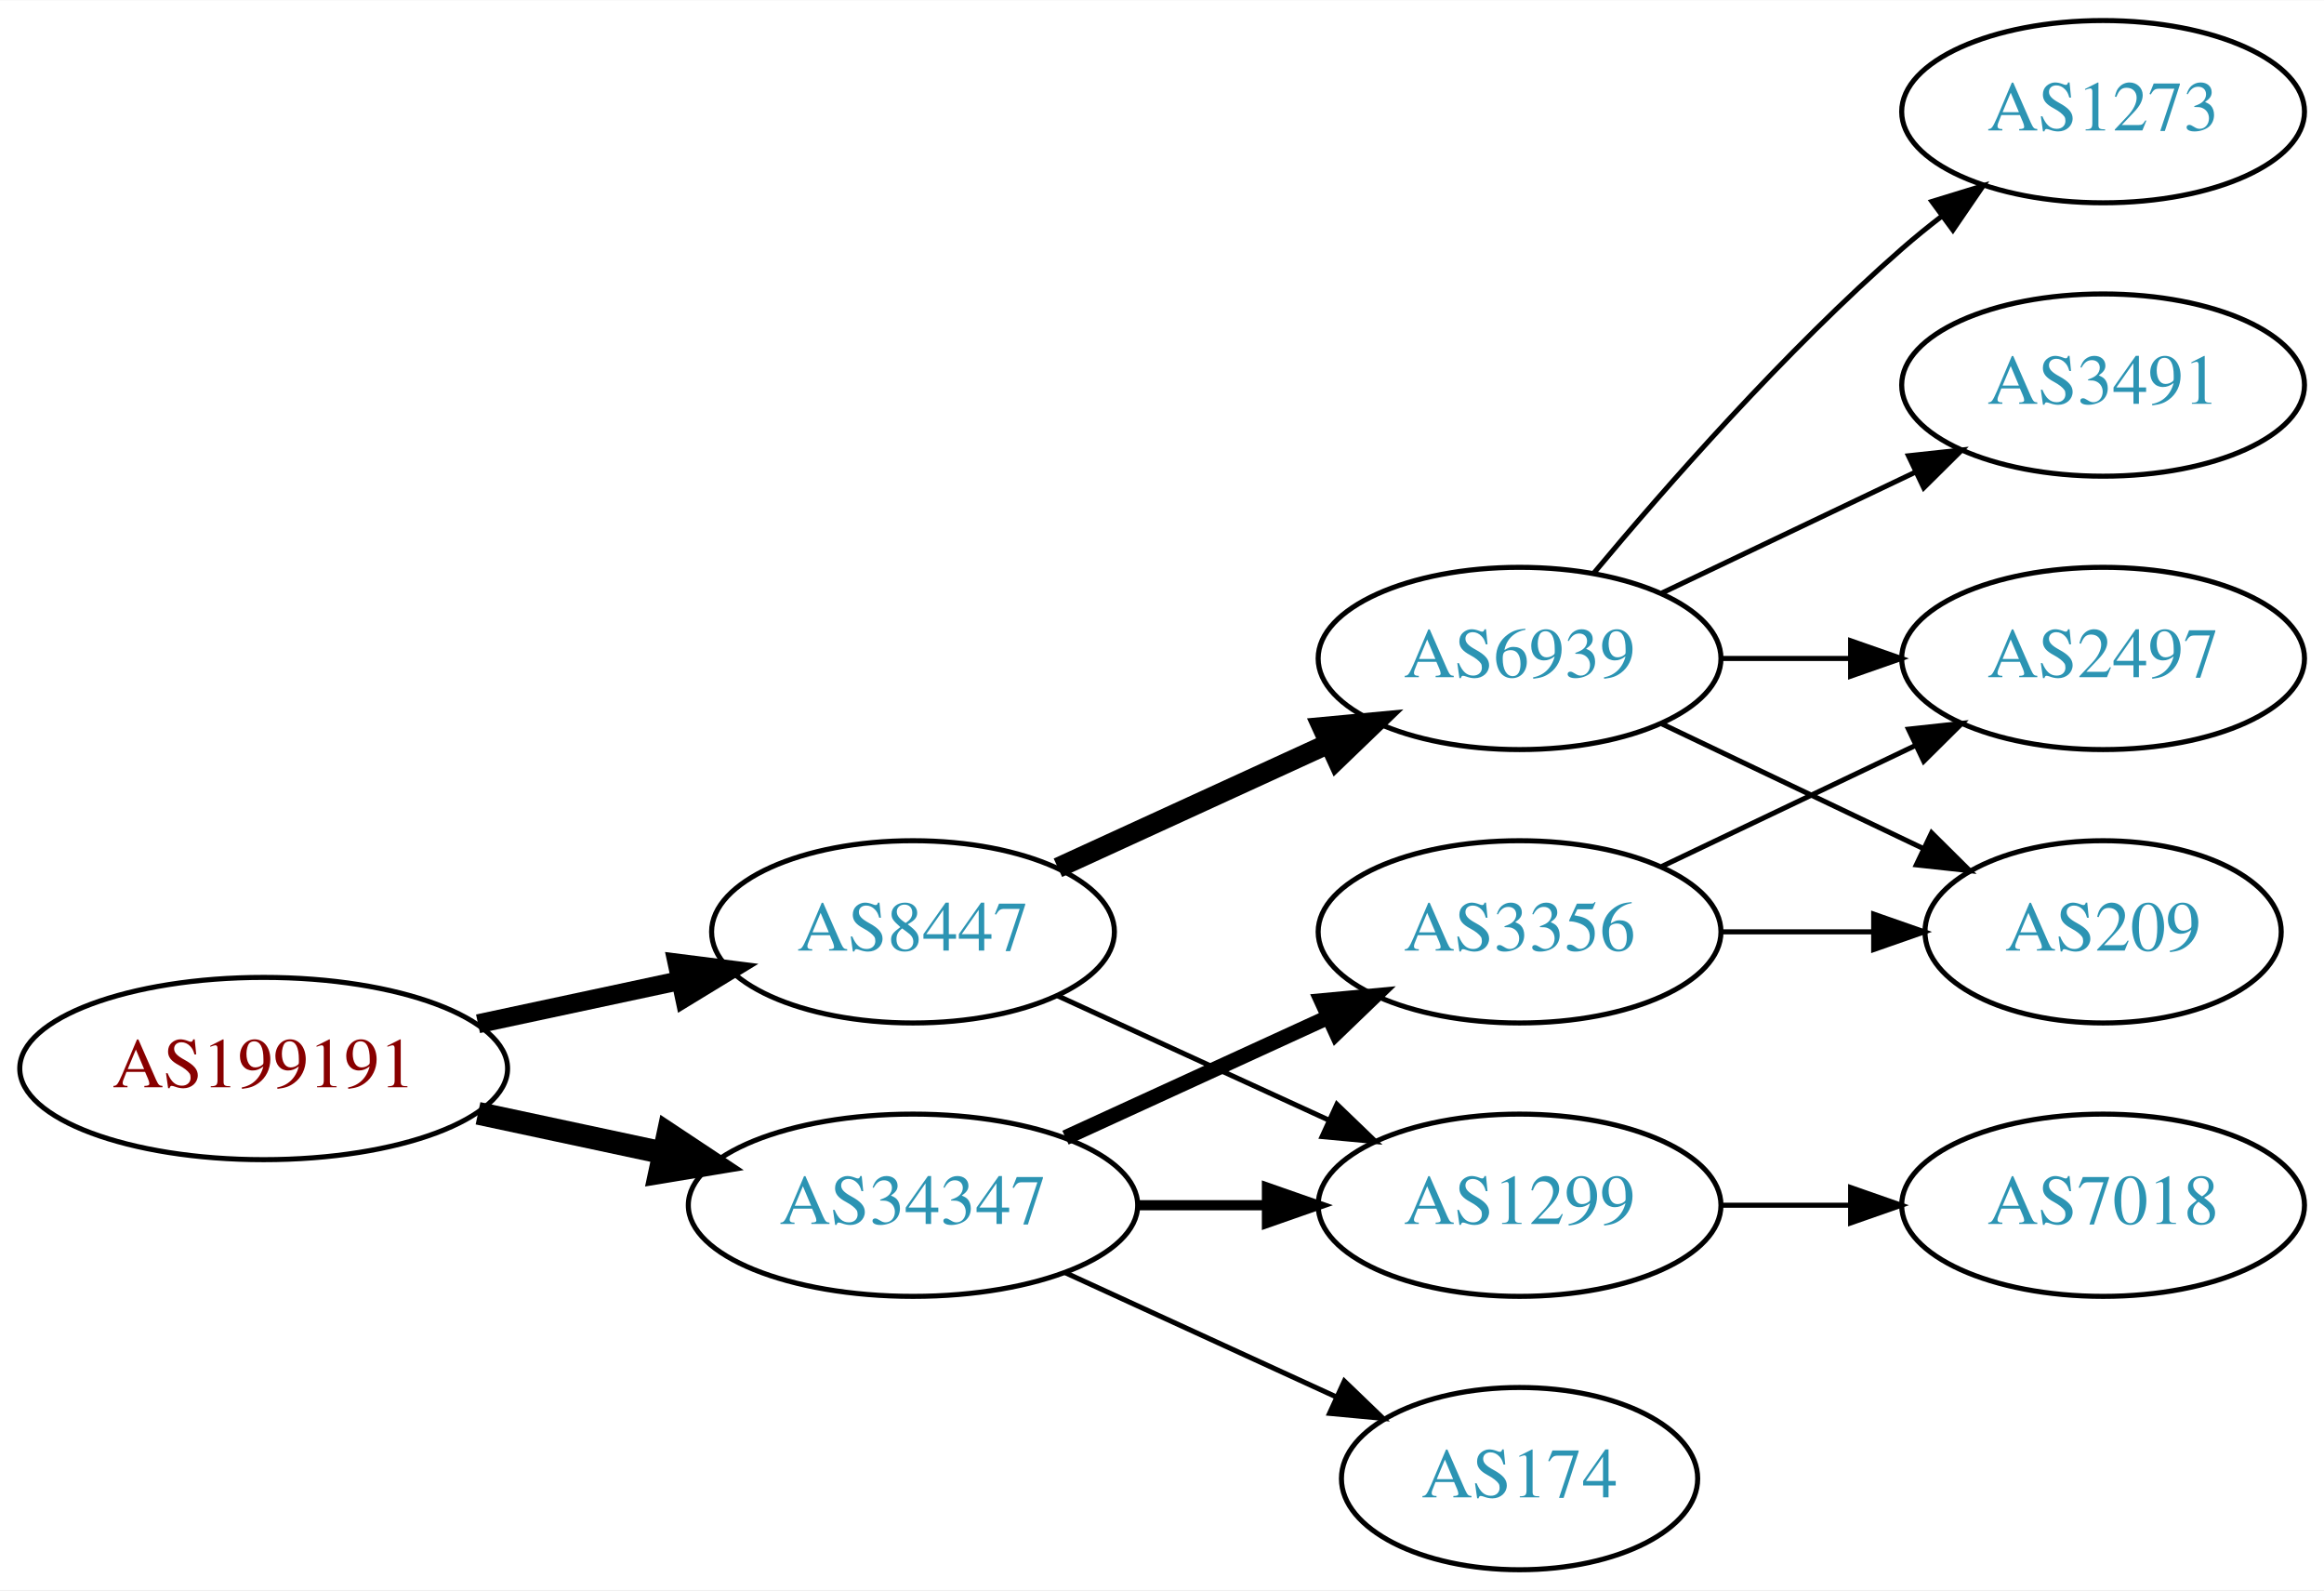
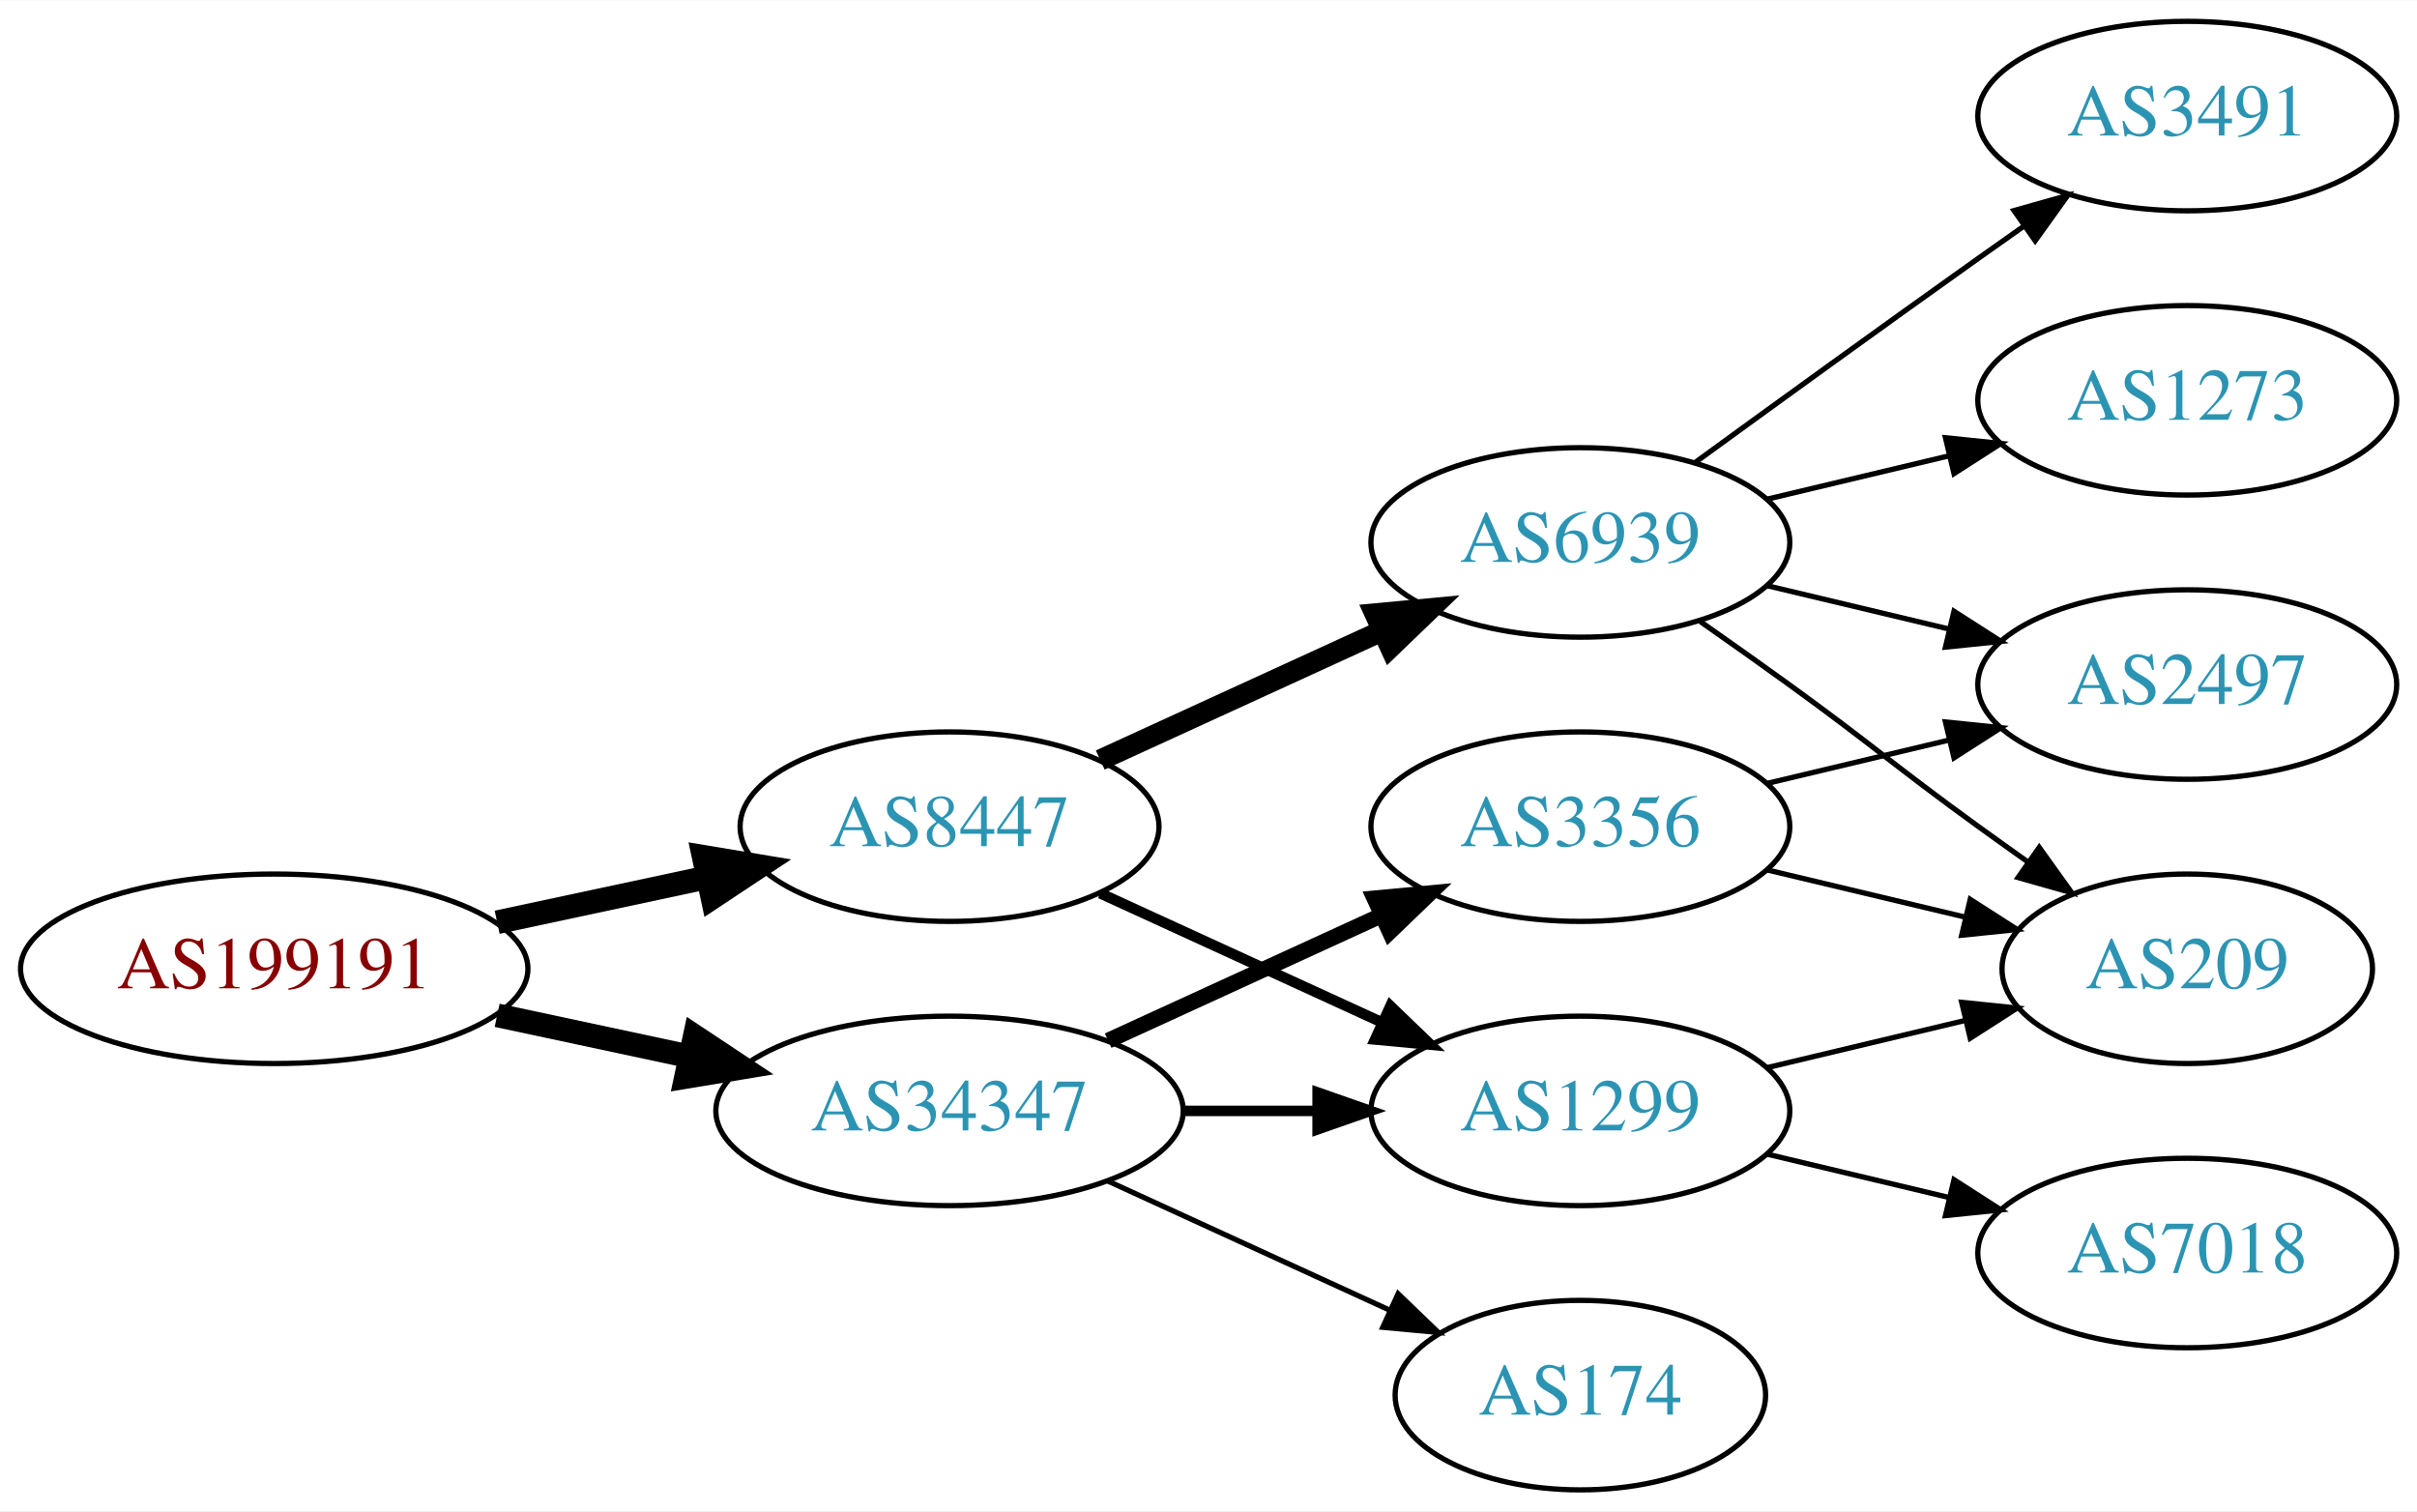
- <svg xmlns="http://www.w3.org/2000/svg" xmlns:xlink="http://www.w3.org/1999/xlink" width="459pt" height="314pt" viewBox="0.00 0.00 459.17 314.00">
-   <g id="graph0" class="graph" transform="scale(1 1) rotate(0) translate(4 310)">
-     <polygon fill="white" stroke="none" points="-4,4 -4,-310 455.17,-310 455.17,4 -4,4" />
+ <svg xmlns="http://www.w3.org/2000/svg" xmlns:xlink="http://www.w3.org/1999/xlink" width="459pt" height="287pt" viewBox="0.00 0.00 459.17 287.00">
+   <g id="graph0" class="graph" transform="scale(1 1) rotate(0) translate(4 283)">
+     <polygon fill="white" stroke="none" points="-4,4 -4,-283 455.17,-283 455.17,4 -4,4" />
    <g id="node1" class="node">
      <g id="a_node1">
        <a xlink:href="/asn/199191" xlink:title="AS199191 ~ Klausner Trading International GmbH [AT]">
          <ellipse fill="#ffffff" stroke="black" cx="48.096" cy="-99" rx="48.192" ry="18" />
          <text text-anchor="middle" x="48.096" y="-95.3" font-family="Times,serif" font-size="14.00" fill="#880000">AS199191</text>
        </a>
      </g>
    </g>
    <g id="node2" class="node">
      <g id="a_node2">
        <a xlink:href="/asn/8447" xlink:title="AS8447 ~ A1 Telekom Austria AG [AT]">
          <ellipse fill="#ffffff" stroke="black" cx="176.388" cy="-126" rx="39.794" ry="18" />
          <text text-anchor="middle" x="176.388" y="-122.3" font-family="Times,serif" font-size="14.00" fill="#2c94b3">AS8447</text>
        </a>
      </g>
    </g>
    <g id="edge1" class="edge">
-       <path fill="none" stroke="black" stroke-width="3.75" d="M90.448,-107.841C103.163,-110.559 117.222,-113.565 130.181,-116.335" />
-       <polygon fill="black" stroke="black" stroke-width="3.75" points="129.781,-119.829 140.292,-118.497 131.245,-112.984 129.781,-119.829" />
+       <path fill="none" stroke="black" stroke-width="4.5" d="M90.448,-107.841C103.163,-110.559 117.222,-113.565 130.181,-116.335" />
+       <polygon fill="black" stroke="black" stroke-width="4.5" points="129.69,-120.257 140.292,-118.497 131.336,-112.556 129.69,-120.257" />
    </g>
    <g id="node3" class="node">
      <g id="a_node3">
        <a xlink:href="/asn/34347" xlink:title="AS34347 ~ HALLAG Kommunal GmbH [AT]">
          <ellipse fill="#ffffff" stroke="black" cx="176.388" cy="-72" rx="44.393" ry="18" />
          <text text-anchor="middle" x="176.388" y="-68.3" font-family="Times,serif" font-size="14.00" fill="#2c94b3">AS34347</text>
        </a>
      </g>
    </g>
    <g id="edge2" class="edge">
      <path fill="none" stroke="black" stroke-width="4.5" d="M90.448,-90.159C102.138,-87.66 114.964,-84.918 127.027,-82.339" />
      <polygon fill="black" stroke="black" stroke-width="4.5" points="127.983,-86.161 136.939,-80.22 126.336,-78.46 127.983,-86.161" />
    </g>
    <g id="node4" class="node">
      <g id="a_node4">
        <a xlink:href="/asn/6939" xlink:title="AS6939 ~ Hurricane Electric LLC [US]">
          <ellipse fill="#ffffff" stroke="black" cx="296.23" cy="-180" rx="39.794" ry="18" />
          <text text-anchor="middle" x="296.23" y="-176.3" font-family="Times,serif" font-size="14.00" fill="#2c94b3">AS6939</text>
        </a>
      </g>
    </g>
    <g id="edge3" class="edge">
      <path fill="none" stroke="black" stroke-width="4" d="M205.016,-138.661C220.973,-145.973 241.244,-155.261 258.527,-163.181" />
      <polygon fill="black" stroke="black" stroke-width="4" points="257.225,-166.435 267.774,-167.419 260.141,-160.071 257.225,-166.435" />
    </g>
    <g id="node5" class="node">
      <g id="a_node5">
        <a xlink:href="/asn/1299" xlink:title="AS1299 ~ Telia Carrier [EU]">
          <ellipse fill="#ffffff" stroke="black" cx="296.23" cy="-72" rx="39.794" ry="18" />
          <text text-anchor="middle" x="296.23" y="-68.3" font-family="Times,serif" font-size="14.00" fill="#2c94b3">AS1299</text>
        </a>
      </g>
    </g>
    <g id="edge4" class="edge">
-       <path fill="none" stroke="black" d="M205.016,-113.339C220.973,-106.027 241.244,-96.739 258.527,-88.819" />
-       <polygon fill="black" stroke="black" points="260.141,-91.929 267.774,-84.581 257.225,-85.565 260.141,-91.929" />
+       <path fill="none" stroke="black" stroke-width="2" d="M205.016,-113.339C220.973,-106.027 241.244,-96.739 258.527,-88.819" />
+       <polygon fill="black" stroke="black" stroke-width="2" points="260.141,-91.929 267.774,-84.581 257.225,-85.565 260.141,-91.929" />
    </g>
-     <g id="edge10" class="edge">
+     <g id="edge12" class="edge">
      <path fill="none" stroke="black" stroke-width="2" d="M220.599,-72C228.911,-72 237.674,-72 246.156,-72" />
      <polygon fill="black" stroke="black" stroke-width="2" points="246.315,-75.5 256.315,-72 246.315,-68.5 246.315,-75.5" />
    </g>
-     <g id="node10" class="node">
-       <g id="a_node10">
+     <g id="node11" class="node">
+       <g id="a_node11">
        <a xlink:href="/asn/174" xlink:title="AS174 ~ Cogent Communications [US]">
          <ellipse fill="#ffffff" stroke="black" cx="296.23" cy="-18" rx="35.194" ry="18" />
          <text text-anchor="middle" x="296.23" y="-14.3" font-family="Times,serif" font-size="14.00" fill="#2c94b3">AS174</text>
        </a>
      </g>
    </g>
-     <g id="edge9" class="edge">
+     <g id="edge11" class="edge">
      <path fill="none" stroke="black" d="M206.517,-58.652C222.734,-51.22 243.038,-41.917 260.127,-34.086" />
      <polygon fill="black" stroke="black" points="261.611,-37.256 269.244,-29.908 258.695,-30.892 261.611,-37.256" />
    </g>
-     <g id="node11" class="node">
-       <g id="a_node11">
+     <g id="node12" class="node">
+       <g id="a_node12">
        <a xlink:href="/asn/3356" xlink:title="AS3356 ~ Level 3 Parent, LLC [US]">
          <ellipse fill="#ffffff" stroke="black" cx="296.23" cy="-126" rx="39.794" ry="18" />
          <text text-anchor="middle" x="296.23" y="-122.3" font-family="Times,serif" font-size="14.00" fill="#2c94b3">AS3356</text>
        </a>
      </g>
    </g>
-     <g id="edge11" class="edge">
+     <g id="edge13" class="edge">
      <path fill="none" stroke="black" stroke-width="3" d="M206.517,-85.348C222.128,-92.502 241.526,-101.391 258.198,-109.03" />
      <polygon fill="black" stroke="black" stroke-width="3" points="257.101,-112.378 267.65,-113.362 260.017,-106.014 257.101,-112.378" />
    </g>
    <g id="node6" class="node">
      <g id="a_node6">
-         <a xlink:href="/asn/1273" xlink:title="AS1273 ~ Vodafone Group PLC [EU]">
-           <ellipse fill="#ffffff" stroke="black" cx="411.523" cy="-288" rx="39.794" ry="18" />
-           <text text-anchor="middle" x="411.523" y="-284.3" font-family="Times,serif" font-size="14.00" fill="#2c94b3">AS1273</text>
+         <a xlink:href="/asn/2497" xlink:title="AS2497 ~ Internet Initiative Japan Inc. [JP]">
+           <ellipse fill="#ffffff" stroke="black" cx="411.523" cy="-153" rx="39.794" ry="18" />
+           <text text-anchor="middle" x="411.523" y="-149.3" font-family="Times,serif" font-size="14.00" fill="#2c94b3">AS2497</text>
        </a>
      </g>
    </g>
    <g id="edge5" class="edge">
-       <path fill="none" stroke="black" d="M310.86,-196.817C325.143,-213.929 348.689,-240.745 371.877,-261 374.342,-263.154 376.981,-265.294 379.678,-267.372" />
-       <polygon fill="black" stroke="black" points="377.703,-270.264 387.832,-273.37 381.851,-264.625 377.703,-270.264" />
+       <path fill="none" stroke="black" d="M331.837,-171.752C342.709,-169.162 354.863,-166.265 366.305,-163.538" />
+       <polygon fill="black" stroke="black" points="367.212,-166.92 376.128,-161.197 365.589,-160.111 367.212,-166.92" />
    </g>
    <g id="node7" class="node">
      <g id="a_node7">
-         <a xlink:href="/asn/2497" xlink:title="AS2497 ~ Internet Initiative Japan Inc. [JP]">
-           <ellipse fill="#ffffff" stroke="black" cx="411.523" cy="-180" rx="39.794" ry="18" />
-           <text text-anchor="middle" x="411.523" y="-176.3" font-family="Times,serif" font-size="14.00" fill="#2c94b3">AS2497</text>
+         <a xlink:href="/asn/1273" xlink:title="AS1273 ~ Vodafone Group PLC [EU]">
+           <ellipse fill="#ffffff" stroke="black" cx="411.523" cy="-207" rx="39.794" ry="18" />
+           <text text-anchor="middle" x="411.523" y="-203.3" font-family="Times,serif" font-size="14.00" fill="#2c94b3">AS1273</text>
        </a>
      </g>
    </g>
    <g id="edge6" class="edge">
-       <path fill="none" stroke="black" d="M335.902,-180C344.105,-180 352.869,-180 361.401,-180" />
-       <polygon fill="black" stroke="black" points="361.641,-183.5 371.641,-180 361.641,-176.5 361.641,-183.5" />
+       <path fill="none" stroke="black" d="M331.837,-188.248C342.709,-190.838 354.863,-193.735 366.305,-196.462" />
+       <polygon fill="black" stroke="black" points="365.589,-199.889 376.128,-198.803 367.212,-193.08 365.589,-199.889" />
    </g>
    <g id="node8" class="node">
      <g id="a_node8">
        <a xlink:href="/asn/3491" xlink:title="AS3491 ~ PCCW Global, Inc. [US]">
-           <ellipse fill="#ffffff" stroke="black" cx="411.523" cy="-234" rx="39.794" ry="18" />
-           <text text-anchor="middle" x="411.523" y="-230.3" font-family="Times,serif" font-size="14.00" fill="#2c94b3">AS3491</text>
+           <ellipse fill="#ffffff" stroke="black" cx="411.523" cy="-261" rx="39.794" ry="18" />
+           <text text-anchor="middle" x="411.523" y="-257.3" font-family="Times,serif" font-size="14.00" fill="#2c94b3">AS3491</text>
        </a>
      </g>
    </g>
    <g id="edge7" class="edge">
-       <path fill="none" stroke="black" d="M324.367,-192.934C339.361,-200.081 358.182,-209.052 374.405,-216.785" />
-       <polygon fill="black" stroke="black" points="373.075,-220.028 383.608,-221.171 376.087,-213.709 373.075,-220.028" />
+       <path fill="none" stroke="black" d="M318.078,-195.222C333.012,-206.091 353.626,-221.025 371.877,-234 374.697,-236.005 377.64,-238.085 380.588,-240.159" />
+       <polygon fill="black" stroke="black" points="378.616,-243.05 388.813,-245.926 382.634,-237.319 378.616,-243.05" />
    </g>
    <g id="node9" class="node">
      <g id="a_node9">
        <a xlink:href="/asn/209" xlink:title="AS209 ~ CenturyLink Communications, LLC [US]">
-           <ellipse fill="#ffffff" stroke="black" cx="411.523" cy="-126" rx="35.194" ry="18" />
-           <text text-anchor="middle" x="411.523" y="-122.3" font-family="Times,serif" font-size="14.00" fill="#2c94b3">AS209</text>
+           <ellipse fill="#ffffff" stroke="black" cx="411.523" cy="-99" rx="35.194" ry="18" />
+           <text text-anchor="middle" x="411.523" y="-95.3" font-family="Times,serif" font-size="14.00" fill="#2c94b3">AS209</text>
        </a>
      </g>
    </g>
    <g id="edge8" class="edge">
-       <path fill="none" stroke="black" d="M324.367,-167.066C339.798,-159.71 359.284,-150.423 375.819,-142.541" />
-       <polygon fill="black" stroke="black" points="377.64,-145.551 385.161,-138.089 374.628,-139.232 377.64,-145.551" />
+       <path fill="none" stroke="black" d="M318.987,-164.991C324.522,-161.121 330.44,-156.936 335.877,-153 352.076,-141.271 355.677,-137.729 371.877,-126 374.905,-123.807 378.084,-121.537 381.263,-119.287" />
+       <polygon fill="black" stroke="black" points="383.405,-122.059 389.573,-113.445 379.379,-116.333 383.405,-122.059" />
    </g>
-     <g id="node12" class="node">
-       <g id="a_node12">
+     <g id="edge9" class="edge">
+       <path fill="none" stroke="black" d="M331.837,-80.248C343.632,-83.058 356.937,-86.229 369.204,-89.153" />
+       <polygon fill="black" stroke="black" points="368.67,-92.624 379.209,-91.537 370.293,-85.814 368.67,-92.624" />
+     </g>
+     <g id="node10" class="node">
+       <g id="a_node10">
        <a xlink:href="/asn/7018" xlink:title="AS7018 ~ AT&amp;T Services, Inc. [US]">
-           <ellipse fill="#ffffff" stroke="black" cx="411.523" cy="-72" rx="39.794" ry="18" />
-           <text text-anchor="middle" x="411.523" y="-68.3" font-family="Times,serif" font-size="14.00" fill="#2c94b3">AS7018</text>
+           <ellipse fill="#ffffff" stroke="black" cx="411.523" cy="-45" rx="39.794" ry="18" />
+           <text text-anchor="middle" x="411.523" y="-41.3" font-family="Times,serif" font-size="14.00" fill="#2c94b3">AS7018</text>
        </a>
      </g>
    </g>
-     <g id="edge12" class="edge">
-       <path fill="none" stroke="black" d="M335.902,-72C344.105,-72 352.869,-72 361.401,-72" />
-       <polygon fill="black" stroke="black" points="361.641,-75.5 371.641,-72 361.641,-68.5 361.641,-75.5" />
-     </g>
-     <g id="edge13" class="edge">
-       <path fill="none" stroke="black" d="M324.367,-138.934C339.361,-146.081 358.182,-155.052 374.405,-162.785" />
-       <polygon fill="black" stroke="black" points="373.075,-166.028 383.608,-167.171 376.087,-159.709 373.075,-166.028" />
+     <g id="edge10" class="edge">
+       <path fill="none" stroke="black" d="M331.837,-63.752C342.709,-61.162 354.863,-58.265 366.305,-55.538" />
+       <polygon fill="black" stroke="black" points="367.212,-58.92 376.128,-53.197 365.589,-52.111 367.212,-58.92" />
    </g>
    <g id="edge14" class="edge">
-       <path fill="none" stroke="black" d="M335.902,-126C345.608,-126 356.098,-126 366.061,-126" />
-       <polygon fill="black" stroke="black" points="366.198,-129.5 376.198,-126 366.198,-122.5 366.198,-129.5" />
+       <path fill="none" stroke="black" d="M331.837,-134.248C342.709,-136.838 354.863,-139.735 366.305,-142.462" />
+       <polygon fill="black" stroke="black" points="365.589,-145.889 376.128,-144.803 367.212,-139.08 365.589,-145.889" />
+     </g>
+     <g id="edge15" class="edge">
+       <path fill="none" stroke="black" d="M331.837,-117.752C343.632,-114.942 356.937,-111.771 369.204,-108.847" />
+       <polygon fill="black" stroke="black" points="370.293,-112.186 379.209,-106.463 368.67,-105.376 370.293,-112.186" />
    </g>
  </g>
</svg>
